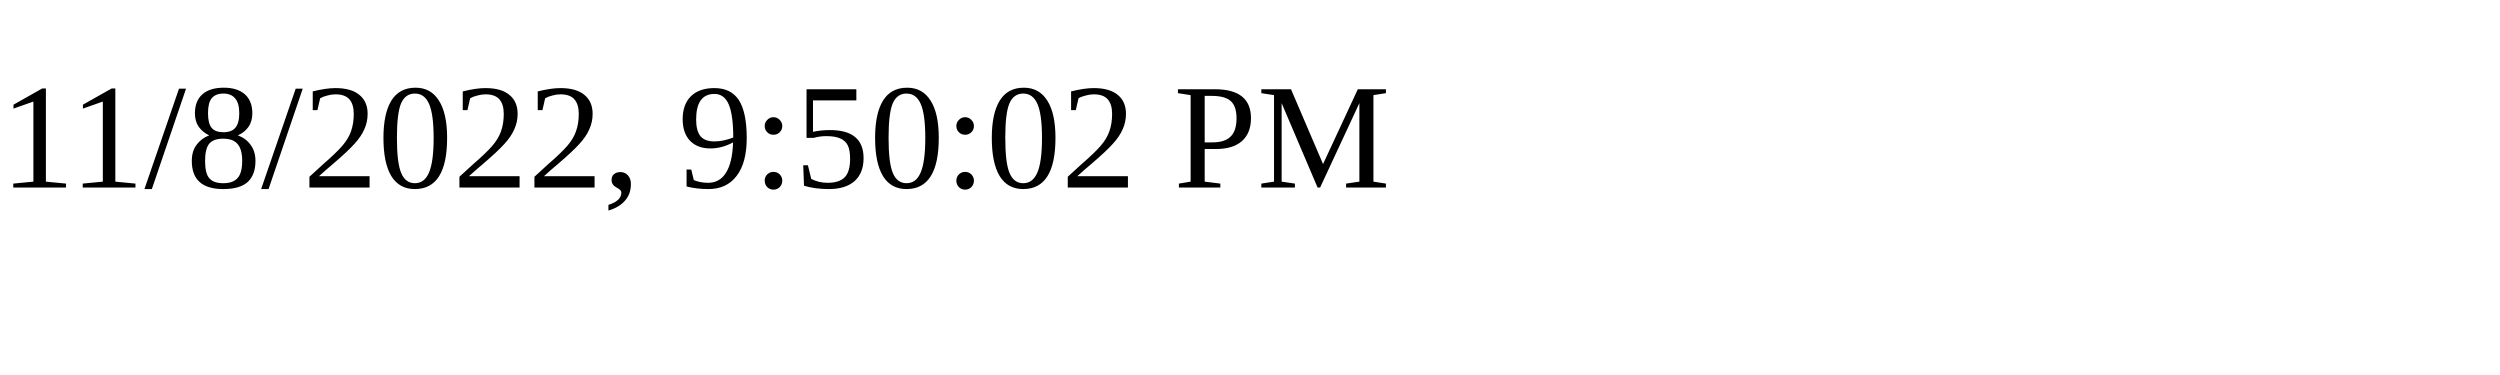
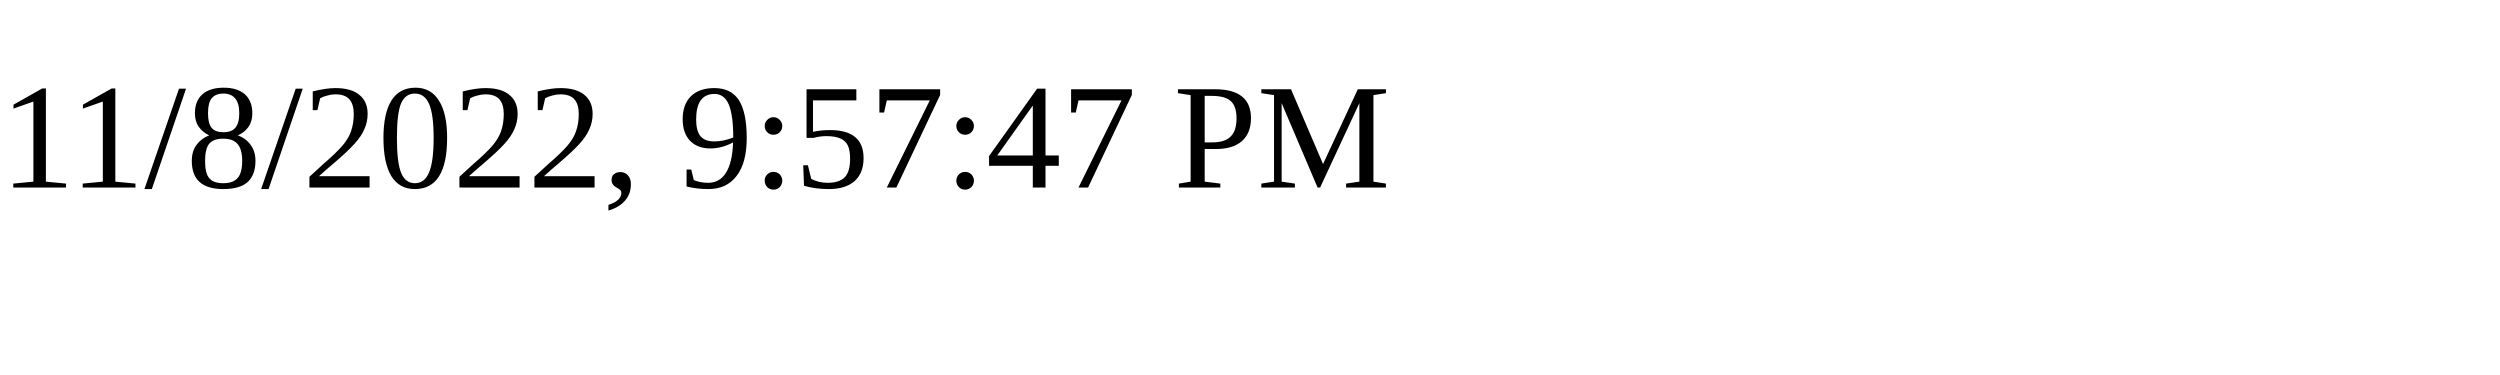
<svg xmlns="http://www.w3.org/2000/svg" height="30" width="200">
-   <text x="0" y="15">11/8/2022, 9:50:02 PM</text>
+   <text x="0" y="15">11/8/2022, 9:57:47 PM</text>
</svg>
